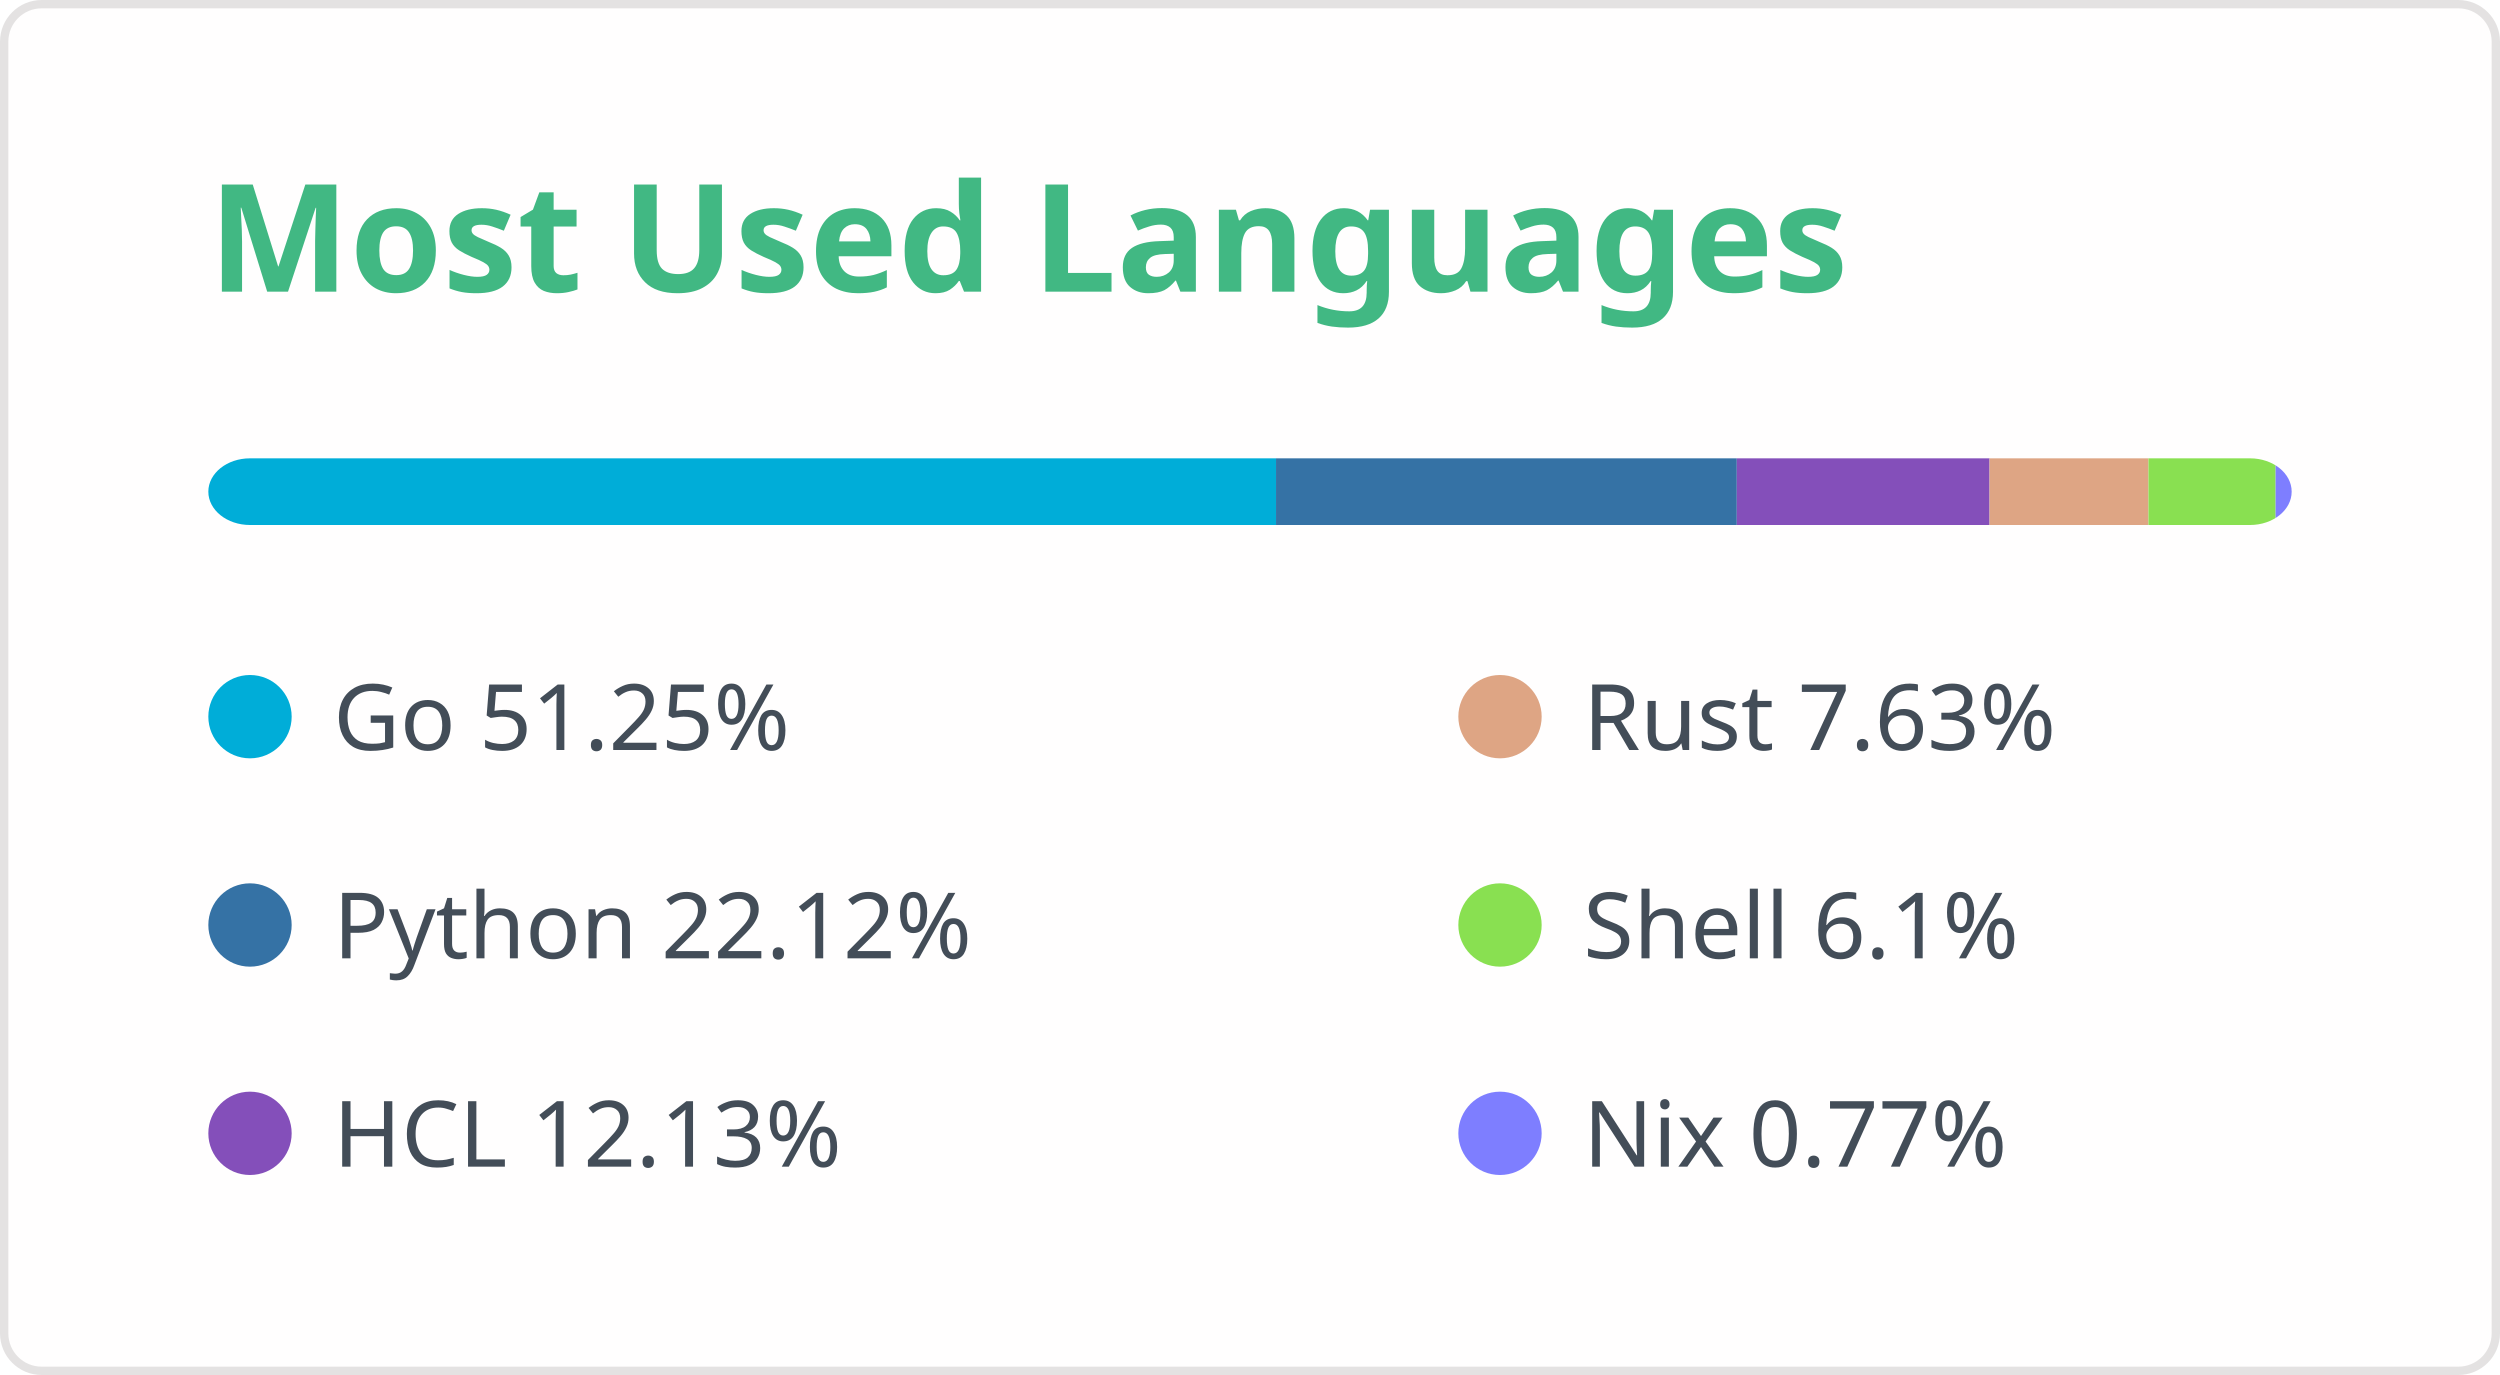
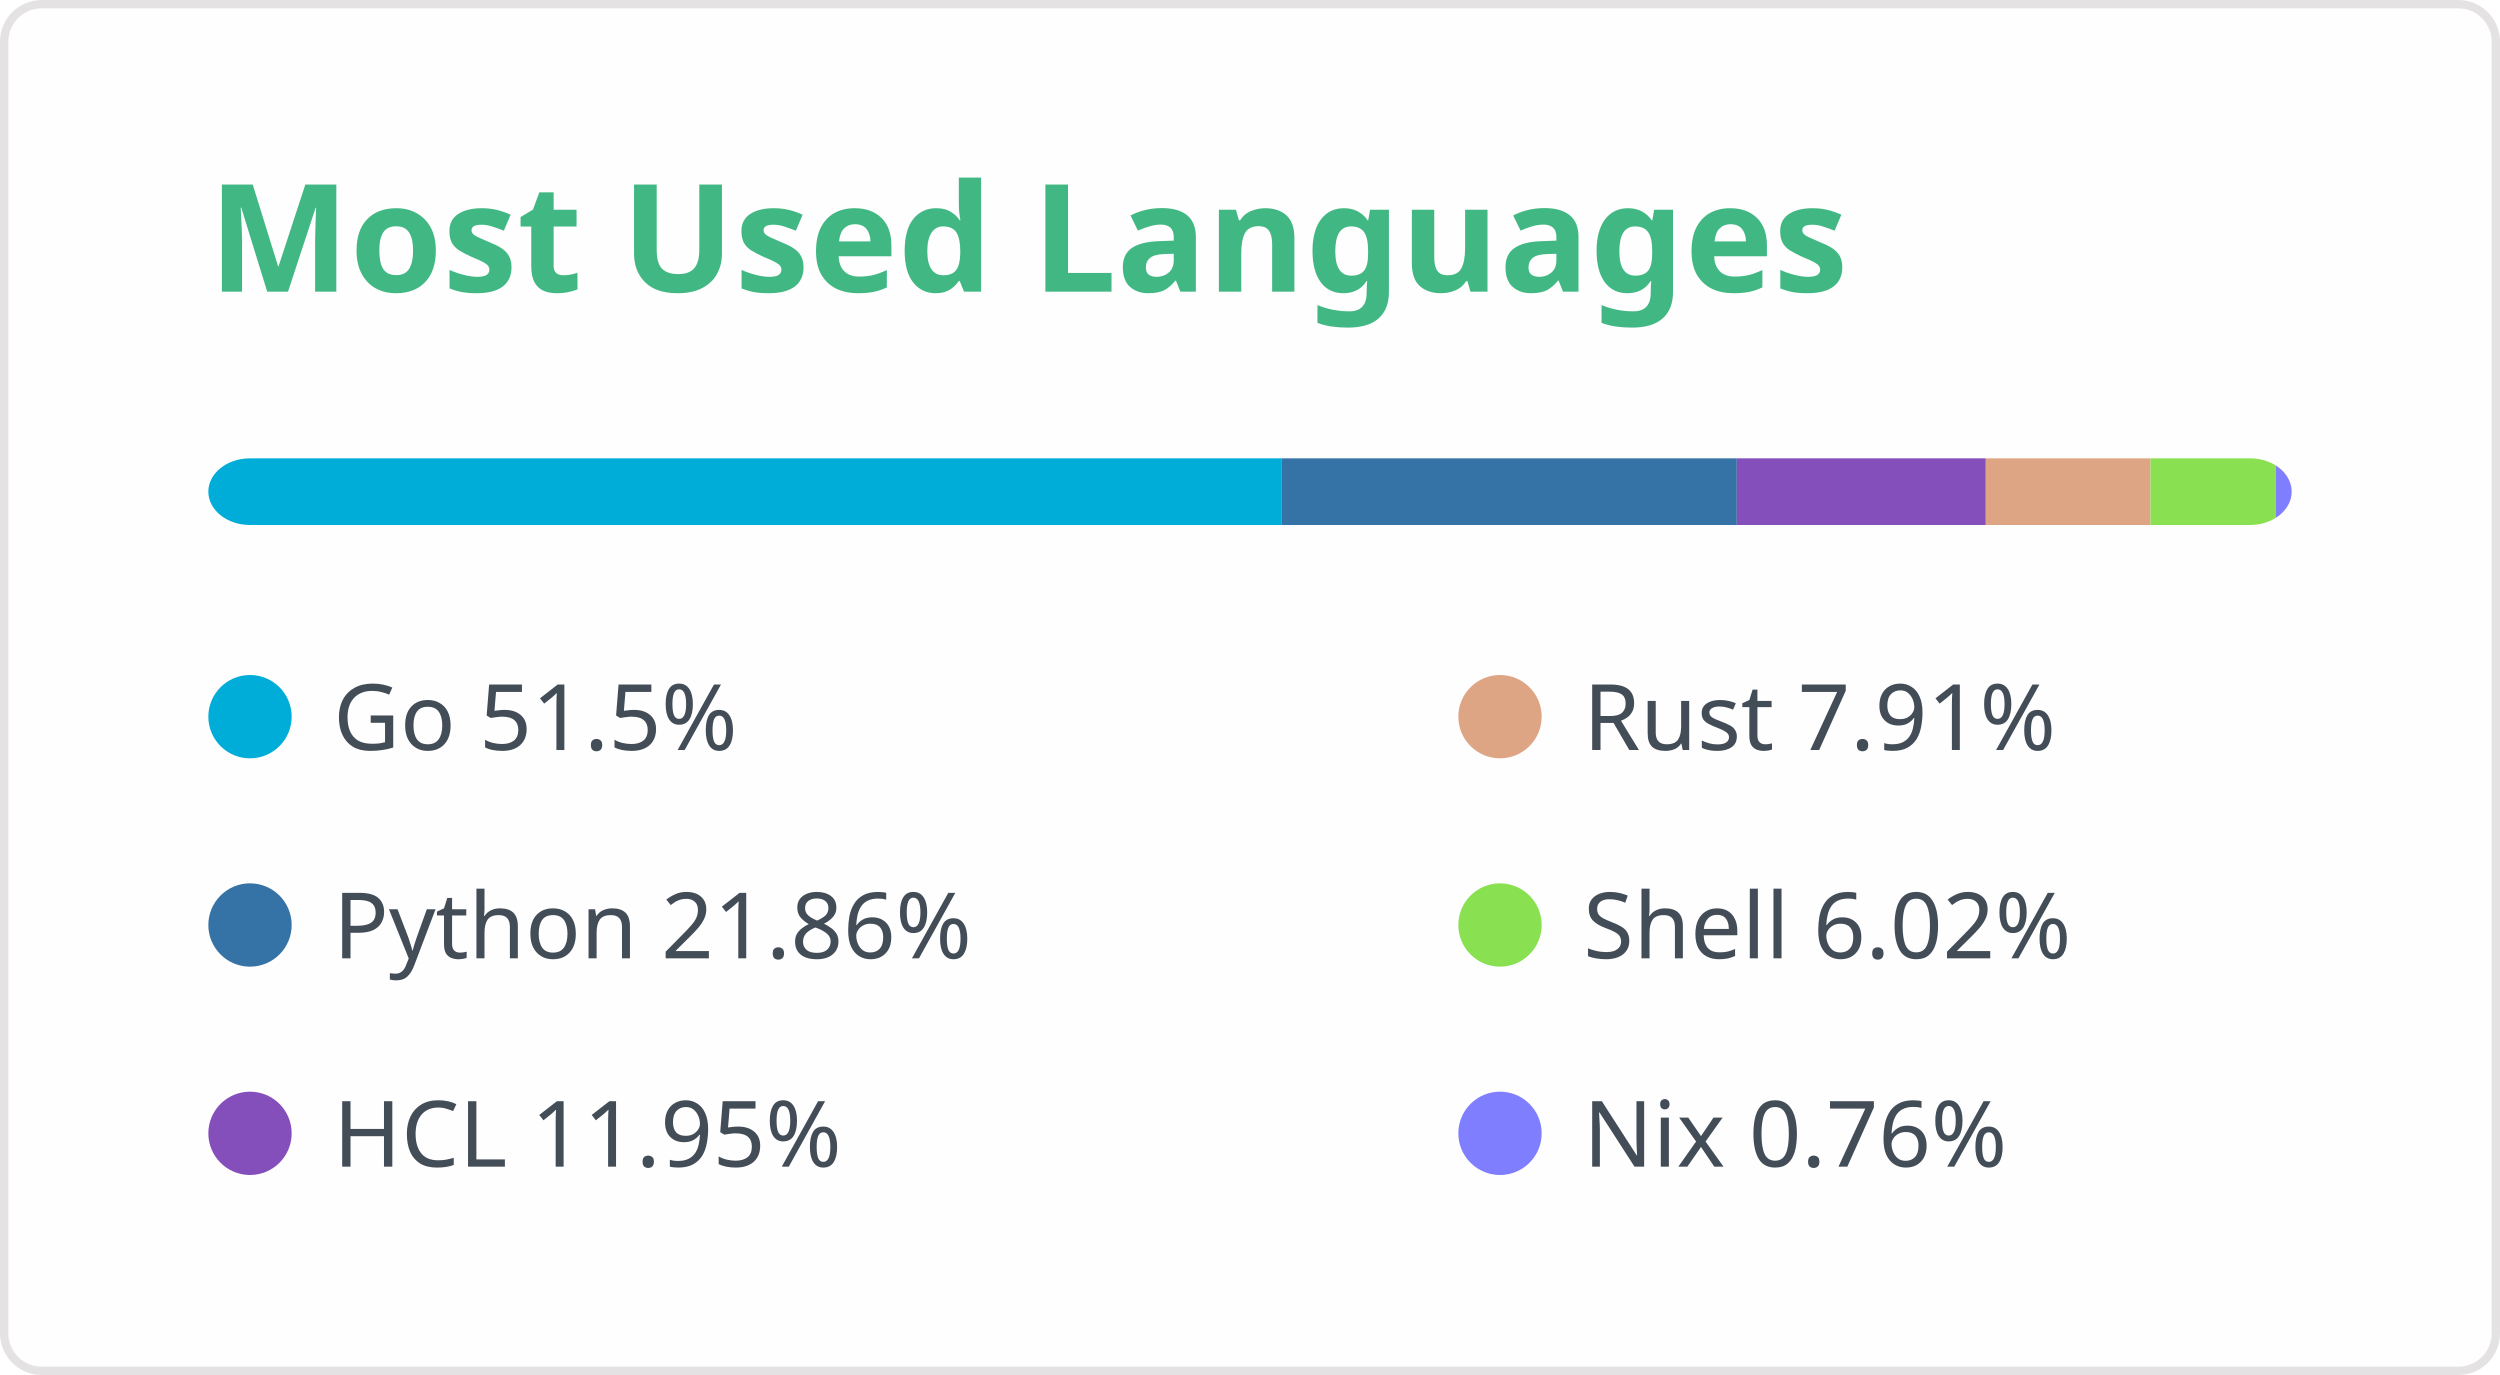
<svg xmlns="http://www.w3.org/2000/svg" width="300" height="165" viewBox="0 0 300 165" fill="none" role="img" aria-labelledby="titleId descId">
  <style>
.header { font: 600 18px 'Segoe UI', Ubuntu, Sans-Serif; fill: #41b883; }
@supports(-moz-appearance: auto) { .header { font-size: 15.5px; } }
.lang-name { font: 400 11px "Segoe UI", Ubuntu, Sans-Serif; fill: #434d58; }
</style>
  <rect x="0.5" y="0.5" width="299" height="164" rx="4.5" fill="#fffefe" stroke="#e4e2e2" />
  <text x="25" y="35" class="header">Most Used Languages</text>
  <defs>
    <clipPath id="bar">
      <rect x="25" y="55" width="250" height="8" rx="5" />
    </clipPath>
  </defs>
-   <rect clip-path="url(#bar)" x="25" y="55" width="128.123" height="8" fill="#00ADD8" />
+   <rect clip-path="url(#bar)" x="25" y="55" width="128.759" height="8" fill="#00ADD8" />
  <g>
    <circle cx="30" cy="86" r="5" fill="#00ADD8" />
-     <text x="40" y="90" class="lang-name">Go 51.25%</text>
+     <text x="40" y="90" class="lang-name">Go 51.5%</text>
  </g>
-   <rect clip-path="url(#bar)" x="153.123" y="55" width="55.295" height="8" fill="#3572A5" />
+   <rect clip-path="url(#bar)" x="153.759" y="55" width="54.659" height="8" fill="#3572A5" />
  <g>
    <circle cx="30" cy="111" r="5" fill="#3572A5" />
-     <text x="40" y="115" class="lang-name">Python 22.12%</text>
+     <text x="40" y="115" class="lang-name">Python 21.86%</text>
  </g>
-   <rect clip-path="url(#bar)" x="208.419" y="55" width="30.327" height="8" fill="#844FBA" />
+   <rect clip-path="url(#bar)" x="208.418" y="55" width="29.878" height="8" fill="#844FBA" />
  <g>
    <circle cx="30" cy="136" r="5" fill="#844FBA" />
-     <text x="40" y="140" class="lang-name">HCL 12.13%</text>
+     <text x="40" y="140" class="lang-name">HCL 11.95%</text>
  </g>
-   <rect clip-path="url(#bar)" x="238.745" y="55" width="19.069" height="8" fill="#dea584" />
+   <rect clip-path="url(#bar)" x="238.296" y="55" width="19.764" height="8" fill="#dea584" />
  <g>
    <circle cx="180" cy="86" r="5" fill="#dea584" />
-     <text x="190" y="90" class="lang-name">Rust 7.63%</text>
+     <text x="190" y="90" class="lang-name">Rust 7.91%</text>
  </g>
-   <rect clip-path="url(#bar)" x="257.815" y="55" width="15.258" height="8" fill="#89e051" />
+   <rect clip-path="url(#bar)" x="258.06" y="55" width="15.041" height="8" fill="#89e051" />
  <g>
    <circle cx="180" cy="111" r="5" fill="#89e051" />
-     <text x="190" y="115" class="lang-name">Shell 6.1%</text>
+     <text x="190" y="115" class="lang-name">Shell 6.02%</text>
  </g>
-   <rect clip-path="url(#bar)" x="273.072" y="55" width="1.928" height="8" fill="#7e7eff" />
+   <rect clip-path="url(#bar)" x="273.101" y="55" width="1.899" height="8" fill="#7e7eff" />
  <g>
    <circle cx="180" cy="136" r="5" fill="#7e7eff" />
-     <text x="190" y="140" class="lang-name">Nix 0.77%</text>
+     <text x="190" y="140" class="lang-name">Nix 0.76%</text>
  </g>
</svg>
